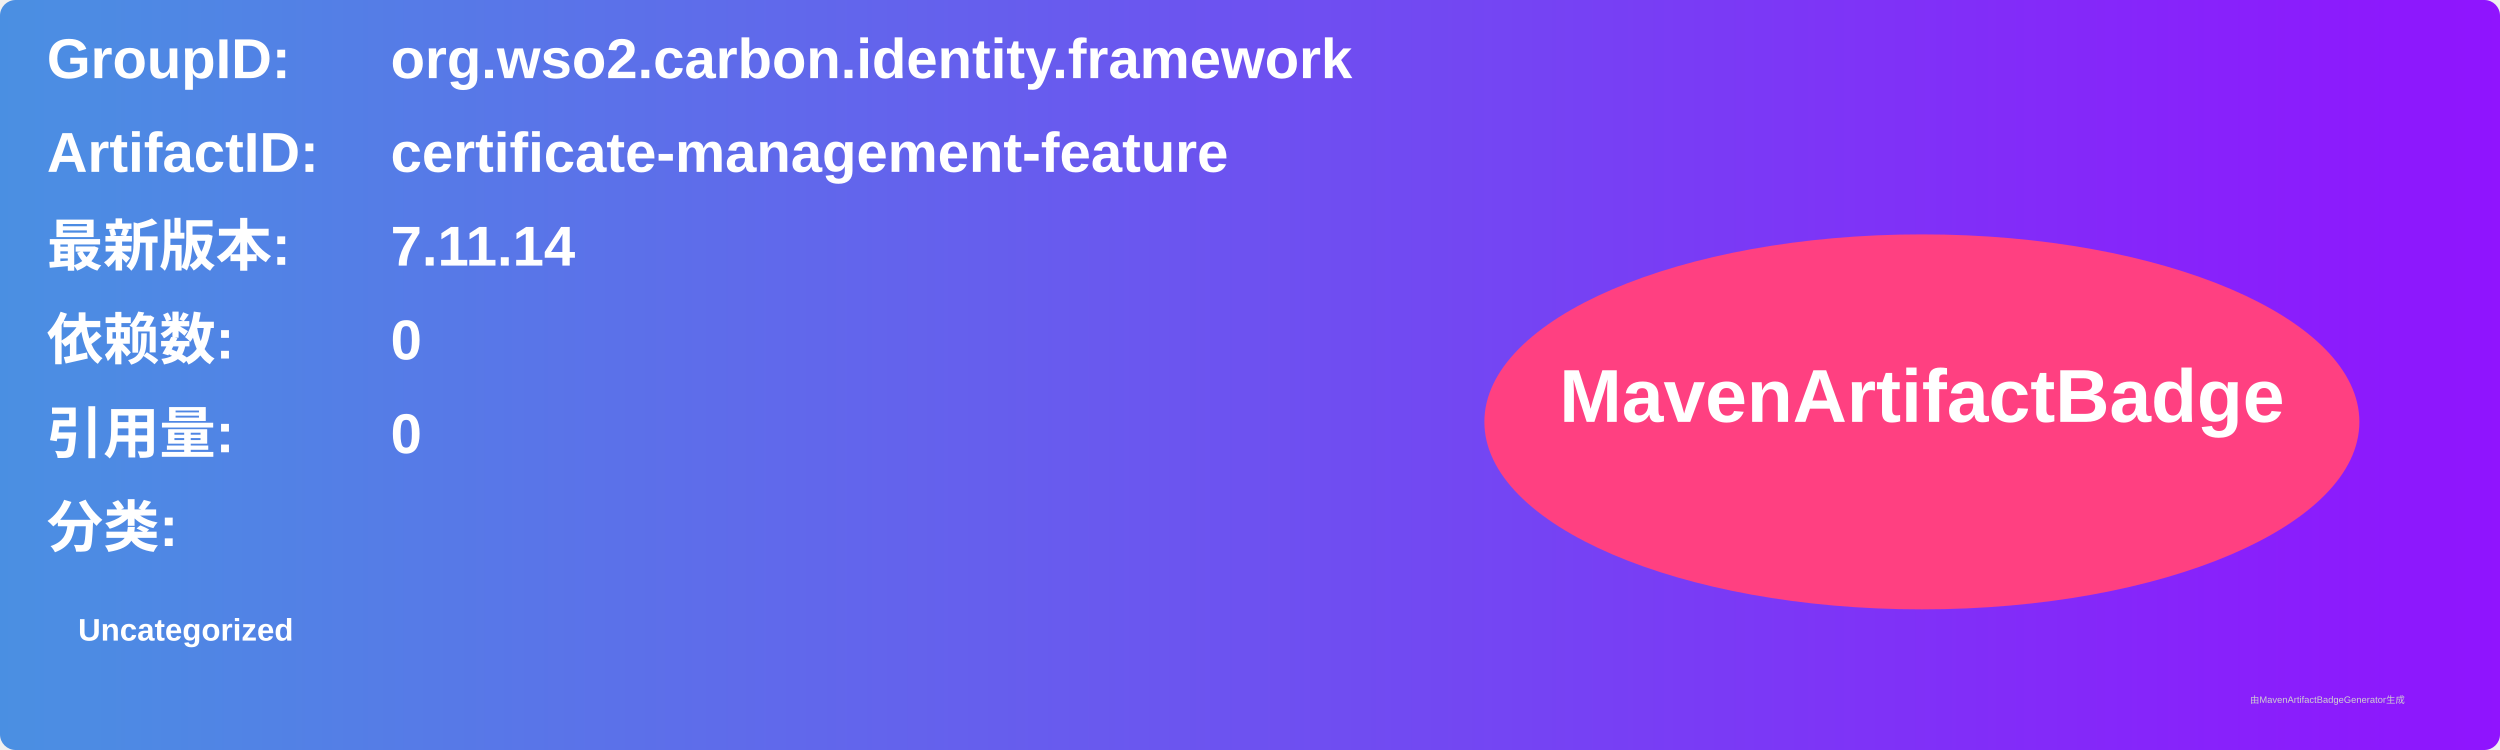
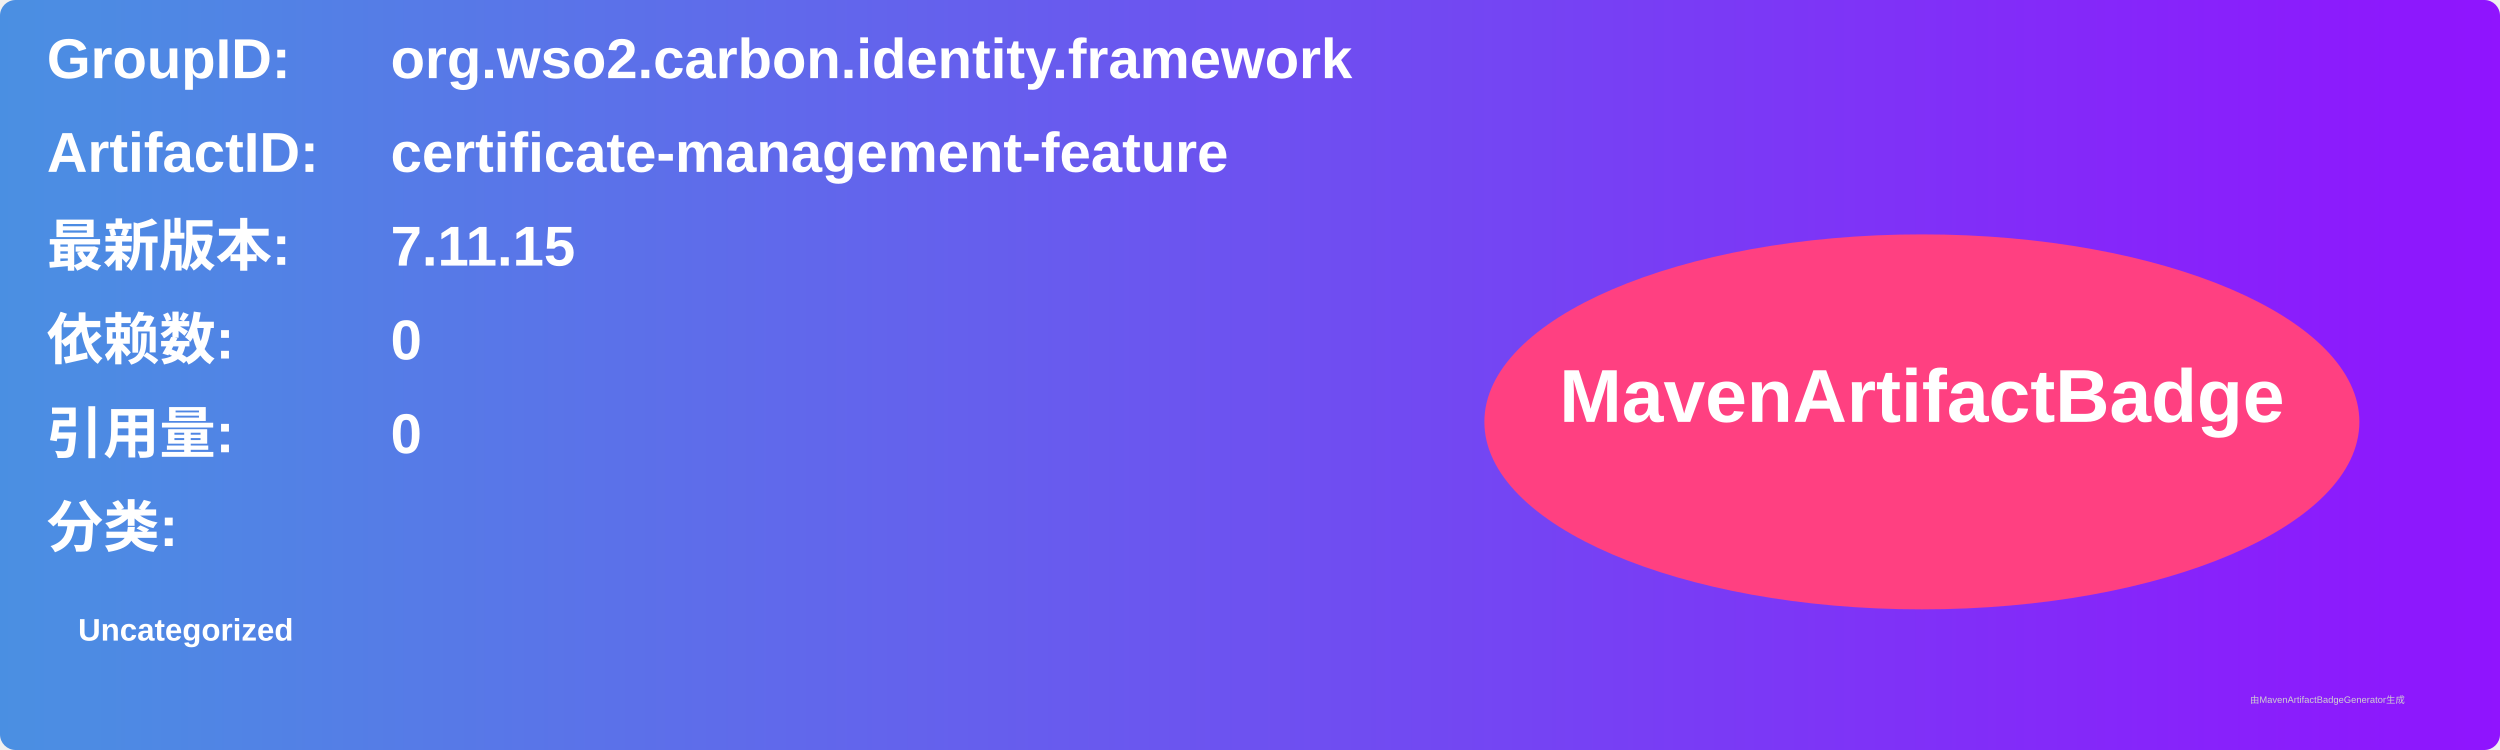
<svg xmlns="http://www.w3.org/2000/svg" width="800" height="240" viewBox="0 0 800 240">
  <linearGradient id="grad" x1="0%" y1="0%" x2="100%" y2="0%">
    <stop offset="0%" stop-color="#4a90e2" />
    <stop offset="100%" stop-color="#9013fe" />
  </linearGradient>
  <rect width="100%" height="100%" rx="5" ry="5" fill="url(#grad)" />
  <g transform="translate(15, 15)">
    <text x="0" y="10" font-family="Arial" font-size="18" fill="white" font-weight="bold" width="260">GroupID:</text>
    <text x="110" y="10" font-family="Arial" font-size="18" fill="white" font-weight="bold" width="460">org.wso2.carbon.identity.framework</text>
    <text x="0" y="40" font-family="Arial" font-size="18" fill="white" font-weight="bold" width="260">ArtifactID:</text>
    <text x="110" y="40" font-family="Arial" font-size="18" fill="white" font-weight="bold" width="460">certificate-management-feature</text>
    <text x="0" y="70" font-family="Arial" font-size="18" fill="white" font-weight="bold">最新版本:</text>
    <text x="110" y="70" font-family="Arial" font-size="18" fill="white" font-weight="bold">
-       <tspan font-weight="bold">7.11.14</tspan>
+       <tspan font-weight="bold">7.11.15</tspan>
    </text>
    <text x="0" y="100" font-family="Arial" font-size="18" fill="white" font-weight="bold">依赖数: </text>
    <text x="110" y="100" font-family="Arial" font-size="18" fill="white">
      <tspan font-weight="bold">0</tspan>
    </text>
    <text x="0" y="130" font-family="Arial" font-size="18" fill="white" font-weight="bold">引用量: </text>
    <text x="110" y="130" font-family="Arial" font-size="18" fill="white">
      <tspan font-weight="bold">0</tspan>
    </text>
    <text x="0" y="160" font-family="Arial" font-size="18" fill="white" font-weight="bold">分类:</text>
    <text x="10" y="190" font-family="Arial" font-size="10" fill="white">
      <tspan font-weight="bold">Uncategorized</tspan>
    </text>
    <ellipse cx="600" cy="120" rx="140" ry="60" fill="#ff4081" />
    <text x="600" y="120" text-anchor="middle" font-family="Arial" font-size="24" fill="white" font-weight="bold">MavenArtifactBadge</text>
  </g>
  <text x="720" y="225" font-family="Arial" font-size="3" fill="#d0d0d0">由MavenArtifactBadgeGenerator生成</text>
</svg>
